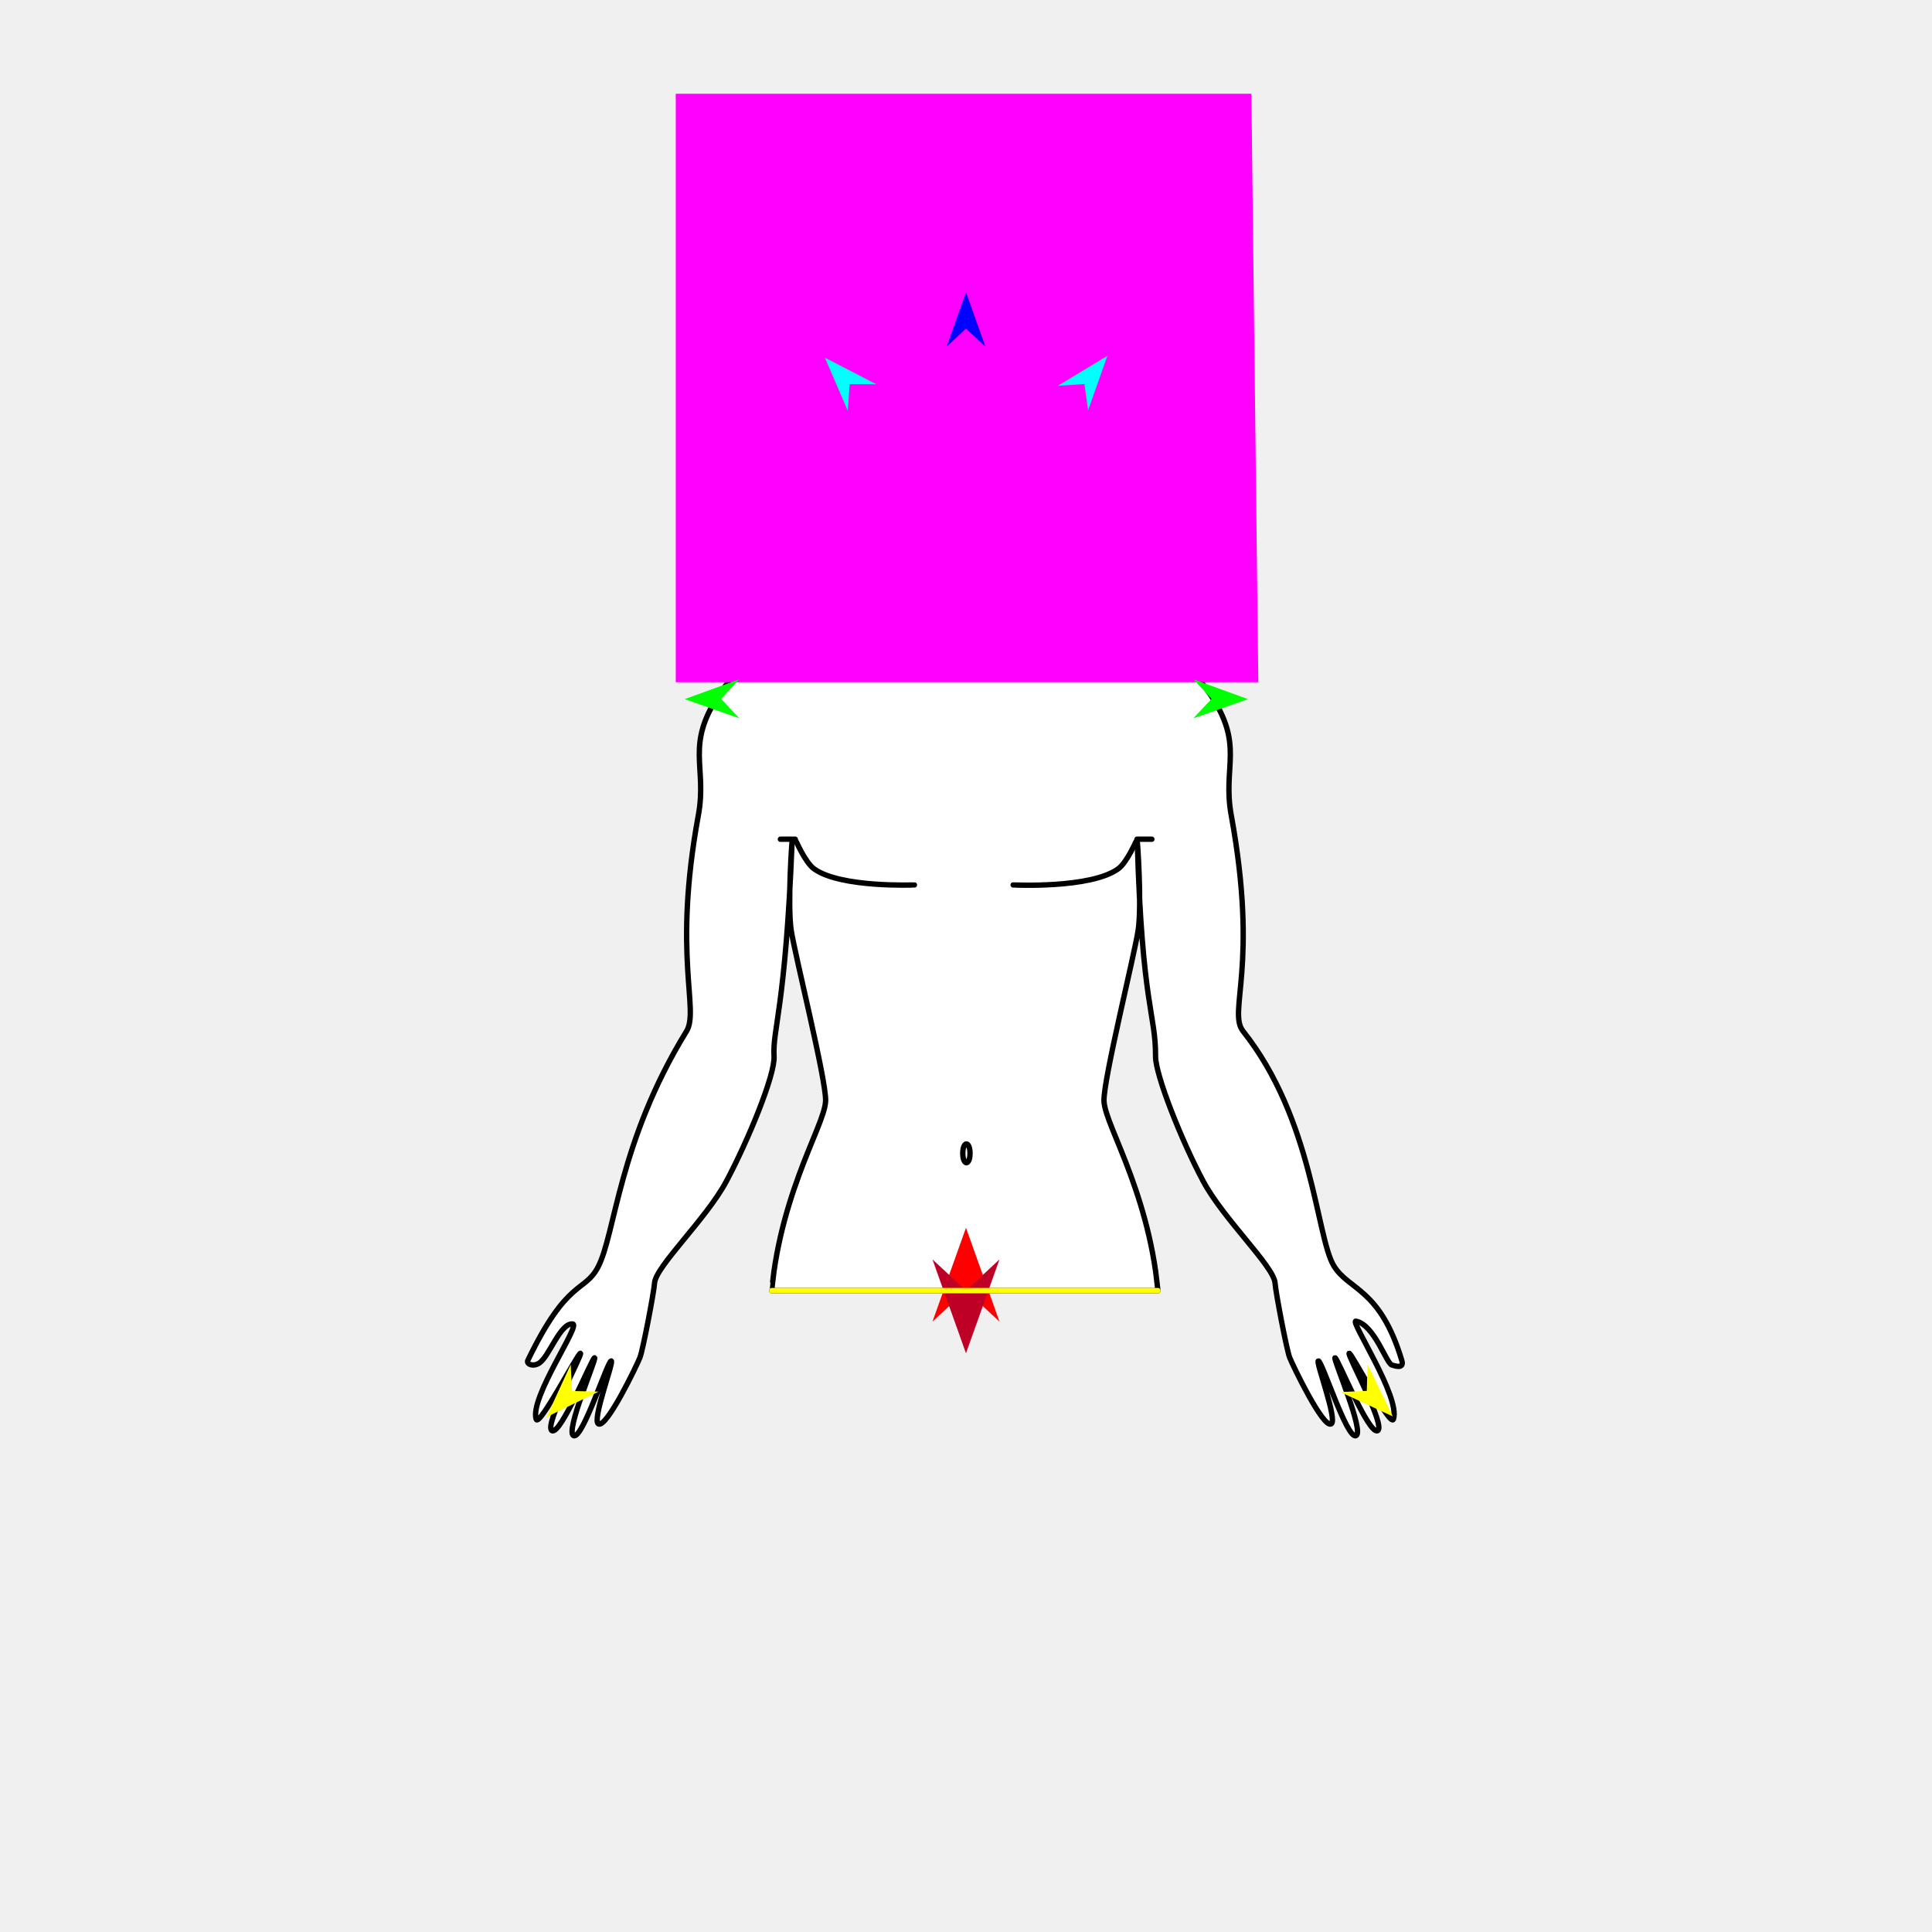
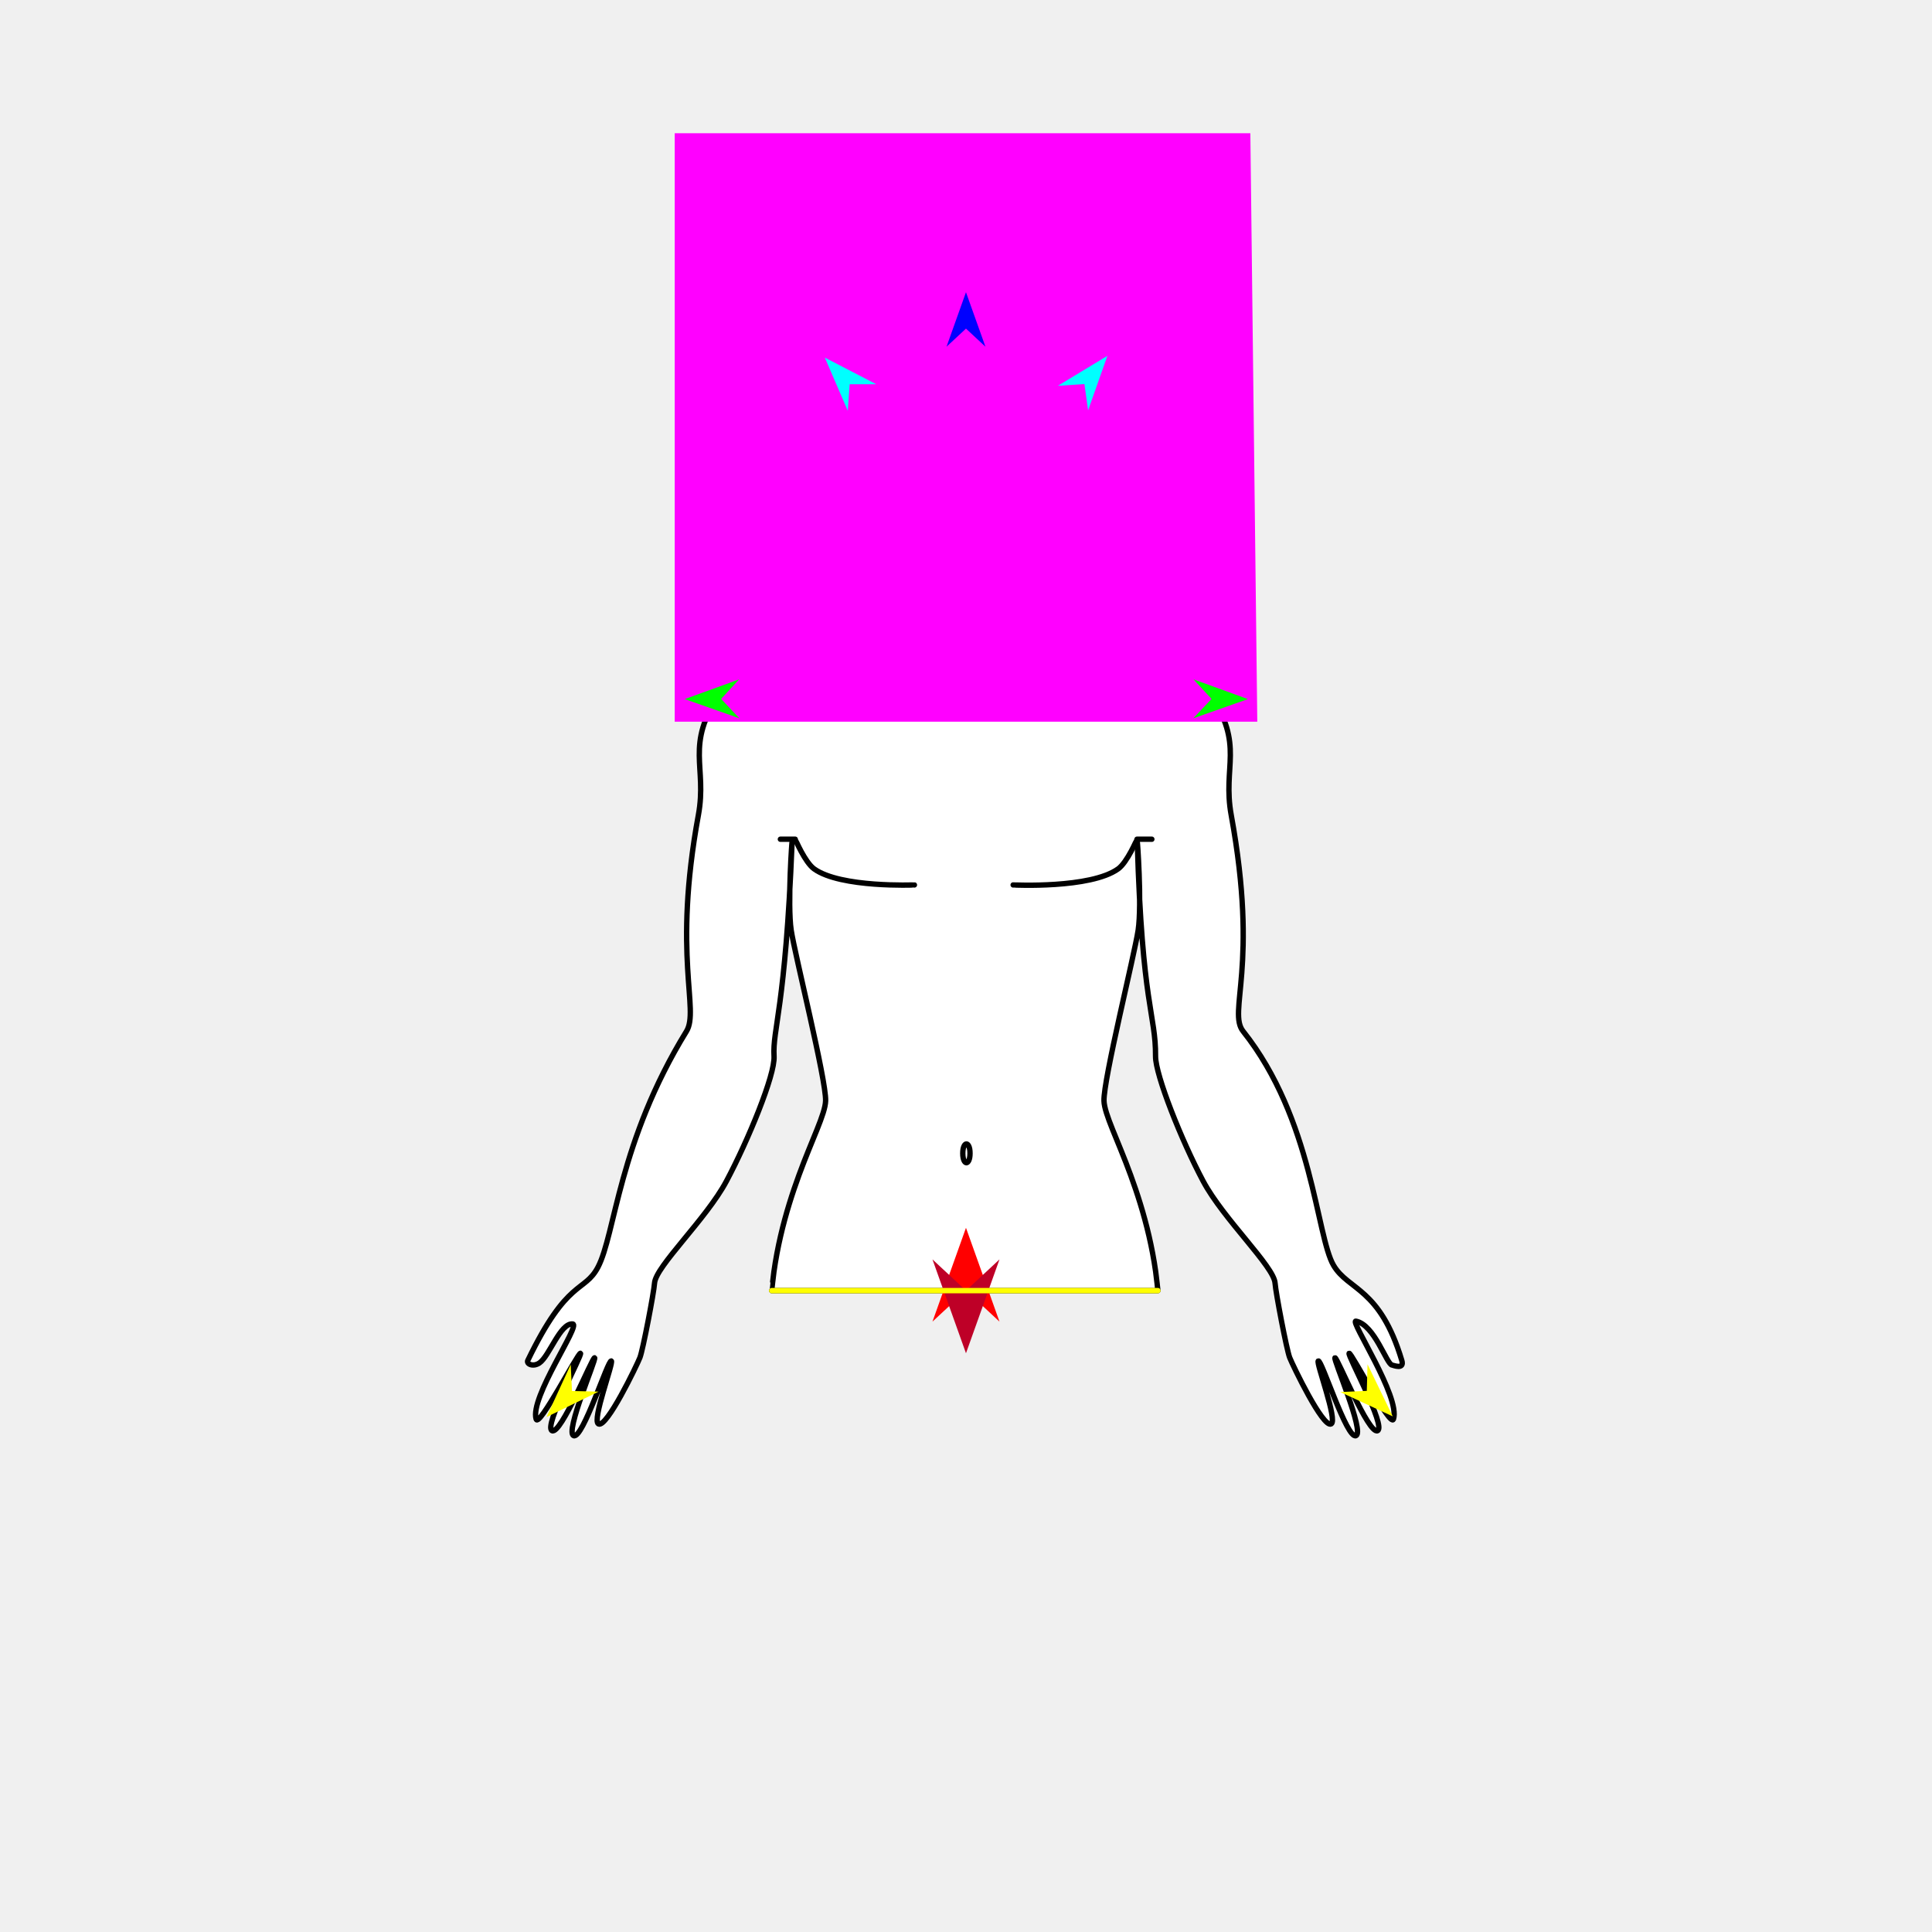
<svg xmlns="http://www.w3.org/2000/svg" version="1.1" id="Frame_0" width="720px" height="720px">
  <g id="halves">
    <g id="man_top">
      <g id="man_top">
        <path fill="#000000" fill-rule="evenodd" stroke="#ffffff" stroke-width="2" stroke-linecap="round" stroke-linejoin="round" d="M 359.651 121.049 C 366.636 120.933 373.869 117.963 380.181 120.709 C 385.214 122.898 387.432 128.895 391.636 132.715 C 396.637 137.259 405.216 138.809 408.064 145.465 C 411.001 152.330 405.338 160.425 405.338 168.804 C 405.338 177.183 411.001 185.277 408.064 192.142 C 405.216 198.798 396.241 199.947 391.636 204.893 C 386.695 210.198 386.271 219.720 379.832 222.478 C 373.628 225.135 366.850 219.000 360.000 219.000 C 353.150 219.000 346.373 225.135 340.168 222.478 C 333.729 219.720 333.305 210.198 328.364 204.893 C 323.759 199.947 314.784 198.798 311.936 192.142 C 308.999 185.277 314.662 177.183 314.662 168.804 C 314.662 160.425 308.999 152.331 311.936 145.465 C 314.784 138.809 323.492 137.397 328.364 132.715 C 332.044 129.179 333.659 123.596 338.076 121.406 C 344.557 118.193 352.311 121.170 359.651 121.049 Z" />
        <path fill="#ffffff" fill-rule="evenodd" stroke="#000000" stroke-width="2" stroke-linecap="round" stroke-linejoin="round" d="M 287.596 480.977 C 287.597 480.976 288.096 476.220 288.423 473.913 C 289.077 469.300 289.924 464.880 290.899 460.667 C 292.848 452.241 295.304 444.645 297.733 437.989 C 302.589 424.678 307.541 415.141 307.683 410.241 C 307.910 402.366 296.224 355.825 294.844 346.641 C 293.391 336.966 295.276 311.365 295.166 314.126 C 292.695 376.248 287.877 383.286 288.465 393.682 C 288.857 400.591 278.824 424.991 270.717 440.189 C 263.141 454.389 244.326 471.953 243.924 478.210 C 243.708 481.570 239.598 503.098 238.488 505.912 C 237.341 508.821 226.068 532.278 223.022 530.657 C 220.521 529.327 228.740 507.728 227.821 507.191 C 226.624 506.493 217.166 536.474 213.771 535.034 C 210.499 533.645 222.353 506.360 221.594 506.012 C 220.800 505.647 209.042 534.849 205.720 533.174 C 202.476 531.537 217.157 504.730 216.319 504.334 C 215.512 503.954 200.835 532.229 199.809 528.884 C 197.343 520.837 216.529 493.729 213.436 493.407 C 208.781 492.923 204.720 505.471 201.007 507.951 C 198.636 509.535 196.067 508.300 196.699 506.989 C 211.515 476.297 217.771 481.829 222.826 472.271 C 229.316 460.002 230.457 425.609 255.820 384.346 C 260.759 376.310 250.569 356.422 260.262 303.782 C 263.635 285.464 255.135 277.858 268.300 258.443 C 282.487 237.522 298.061 241.834 338.491 227.801 C 344.748 225.629 343.020 207.169 342.626 202.017 C 342.455 199.785 332.576 189.253 331.828 187.151 C 330.480 183.360 329.371 157.614 331.188 154.025 C 333.102 150.243 342.052 134.682 359.821 134.065 C 377.672 135.193 386.085 150.262 387.918 154.025 C 389.750 157.785 387.868 184.545 386.319 188.430 C 385.602 190.227 377.153 199.016 376.480 200.965 C 374.798 205.844 374.113 225.531 380.615 227.801 C 421.020 241.907 436.619 237.521 450.806 258.443 C 463.971 277.858 455.494 285.460 458.844 303.782 C 469.237 360.626 457.417 376.962 463.286 384.346 C 489.268 417.037 490.570 460.681 496.980 471.570 C 502.485 480.920 514.253 479.802 522.407 506.989 C 523.482 510.575 519.183 508.762 518.795 508.719 C 516.739 508.489 512.296 493.731 505.322 492.361 C 502.803 491.867 522.023 520.664 519.297 528.884 C 518.195 532.205 503.594 503.954 502.787 504.334 C 501.949 504.730 516.630 531.537 513.386 533.174 C 510.064 534.849 498.306 505.647 497.512 506.012 C 496.753 506.360 508.607 533.645 505.335 535.034 C 501.940 536.474 492.482 506.493 491.285 507.191 C 490.366 507.728 498.585 529.327 496.084 530.657 C 493.038 532.278 481.765 508.821 480.618 505.912 C 479.508 503.098 475.398 481.570 475.182 478.210 C 474.780 471.953 455.965 454.389 448.389 440.189 C 440.282 424.991 430.606 400.602 430.641 393.682 C 430.720 377.777 425.645 375.070 423.843 314.126 C 423.762 311.364 425.612 336.965 424.165 346.641 C 422.792 355.823 411.191 402.368 411.423 410.241 C 411.568 415.141 416.517 424.678 421.374 437.989 C 423.802 444.645 426.258 452.241 428.207 460.667 C 429.182 464.880 430.030 469.300 430.683 473.913 C 431.010 476.220 431.510 480.977 431.510 480.977 C 383.539 480.977 287.611 480.977 287.596 480.977 Z" />
        <path fill="none" stroke="#000000" stroke-width="2" stroke-linecap="round" stroke-linejoin="round" d="M 429.257 312.756 C 427.411 312.756 423.720 312.756 423.719 312.756 C 423.719 312.757 420.114 321.345 416.699 323.802 C 406.375 331.235 377.580 329.788 377.576 329.789 M 290.828 312.756 C 292.674 312.756 296.365 312.756 296.366 312.756 C 296.366 312.757 299.975 321.339 303.386 323.802 C 313.252 330.928 340.769 329.788 340.773 329.789 " />
        <path fill="none" stroke="#000000" stroke-width="2" stroke-linecap="round" stroke-linejoin="round" d="M 358.802 429.814 C 358.802 427.310 359.585 426.308 360.150 426.308 C 360.716 426.308 361.499 427.310 361.499 429.814 C 361.499 432.319 360.716 433.321 360.150 433.321 C 359.585 433.321 358.802 432.319 358.802 429.814 " />
      </g>
      <g id="specs_2">
-         <path fill="#ff00ff" fill-rule="evenodd" stroke="none" d="M 251.830 254.243 C 251.852 254.243 468.915 254.243 468.937 254.243 C 468.936 254.221 466.353 34.962 466.353 34.940 C 466.332 34.940 251.851 34.940 251.830 34.940 C 251.830 34.962 251.830 254.221 251.830 254.243 Z" />
+         <path fill="#ff00ff" fill-rule="evenodd" stroke="none" d="M 251.447 268.951 C 251.468 268.951 468.532 268.951 468.553 268.951 C 468.553 268.929 465.970 49.670 465.970 49.648 C 465.948 49.648 251.468 49.648 251.447 49.648 C 251.447 49.670 251.447 268.929 251.447 268.951 Z" />
        <path fill="#ff0000" fill-rule="evenodd" stroke="none" d="M 359.992 457.563 C 359.993 457.567 372.481 492.532 372.482 492.535 C 372.481 492.534 359.993 480.915 359.992 480.914 C 359.991 480.915 347.504 492.534 347.502 492.535 C 347.504 492.532 359.991 457.567 359.992 457.563 Z" />
        <path fill="#0000ff" fill-rule="evenodd" stroke="none" d="M 359.992 108.899 C 359.993 108.901 367.246 129.211 367.247 129.213 C 367.246 129.212 359.993 122.464 359.992 122.463 C 359.991 122.464 352.738 129.212 352.737 129.213 C 352.738 129.211 359.991 108.901 359.992 108.899 Z" />
        <path fill="#00ff00" fill-rule="evenodd" stroke="none" d="M 255.177 260.535 C 255.179 260.534 275.453 253.178 275.455 253.177 C 275.454 253.178 268.742 260.466 268.741 260.467 C 268.742 260.467 275.527 267.687 275.528 267.687 C 275.526 267.687 255.179 260.536 255.177 260.535 Z" />
        <path fill="#ffff00" fill-rule="evenodd" stroke="none" d="M 203.686 528.086 C 203.687 528.084 212.689 508.485 212.689 508.484 C 212.689 508.484 213.164 518.381 213.164 518.382 C 213.165 518.382 223.069 518.622 223.070 518.622 C 223.068 518.623 203.688 528.085 203.686 528.086 Z" />
        <path fill="#ffff00" fill-rule="evenodd" stroke="none" d="M 519.035 527.846 C 519.034 527.844 509.641 508.430 509.640 508.428 C 509.640 508.429 509.365 518.333 509.365 518.334 C 509.364 518.334 499.466 518.773 499.465 518.773 C 499.467 518.774 519.033 527.845 519.035 527.846 Z" />
        <path fill="#00ff00" fill-rule="evenodd" stroke="none" d="M 465.066 260.535 C 465.064 260.534 444.790 253.178 444.788 253.177 C 444.789 253.178 451.501 260.466 451.502 260.467 C 451.501 260.467 444.716 267.687 444.715 267.687 C 444.717 267.687 465.064 260.536 465.066 260.535 Z" />
        <path fill="#00ffff" fill-rule="evenodd" stroke="none" d="M 412.700 132.601 C 412.699 132.603 405.499 152.933 405.499 152.935 C 405.498 152.934 404.135 143.120 404.135 143.119 C 404.134 143.120 394.248 143.772 394.247 143.772 C 394.249 143.771 412.698 132.602 412.700 132.601 Z" />
        <path fill="#00ffff" fill-rule="evenodd" stroke="none" d="M 307.396 133.275 C 307.397 133.277 315.937 153.082 315.937 153.084 C 315.938 153.083 316.644 143.200 316.644 143.199 C 316.645 143.199 326.552 143.191 326.553 143.191 C 326.551 143.190 307.398 133.276 307.396 133.275 Z" />
        <path fill="#be0027" fill-rule="evenodd" stroke="none" d="M 359.992 504.318 C 359.993 504.315 372.481 469.350 372.482 469.346 C 372.481 469.348 359.993 480.966 359.992 480.968 C 359.991 480.966 347.504 469.348 347.502 469.346 C 347.504 469.350 359.991 504.315 359.992 504.318 Z" />
        <path fill="none" stroke="#ffff00" stroke-width="2" stroke-linecap="round" stroke-linejoin="round" d="M 431.510 480.977 C 383.539 480.977 287.611 480.977 287.596 480.977 " />
      </g>
    </g>
  </g>
  <g id="combos">
</g>
</svg>
